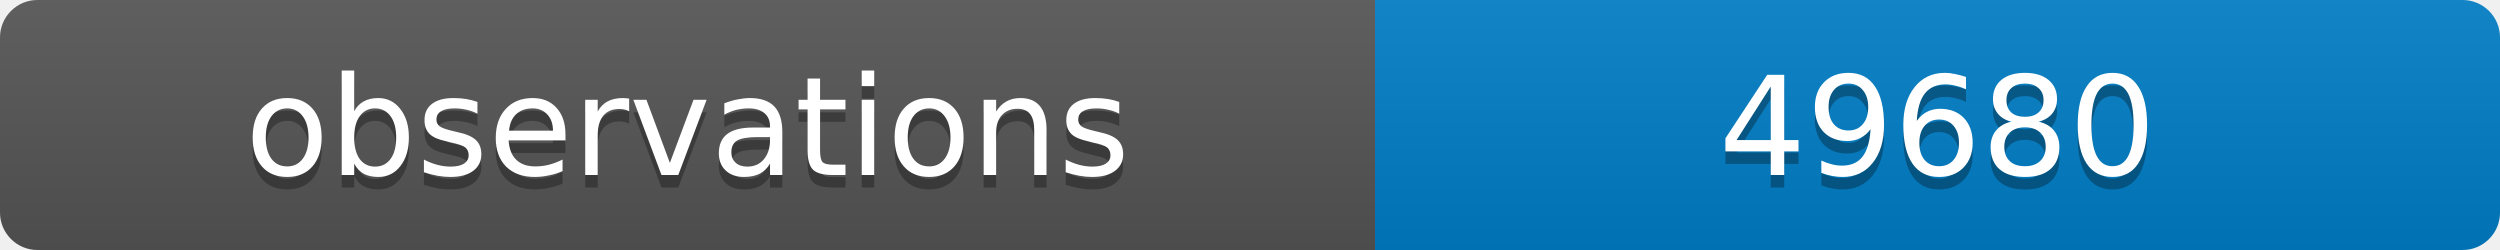
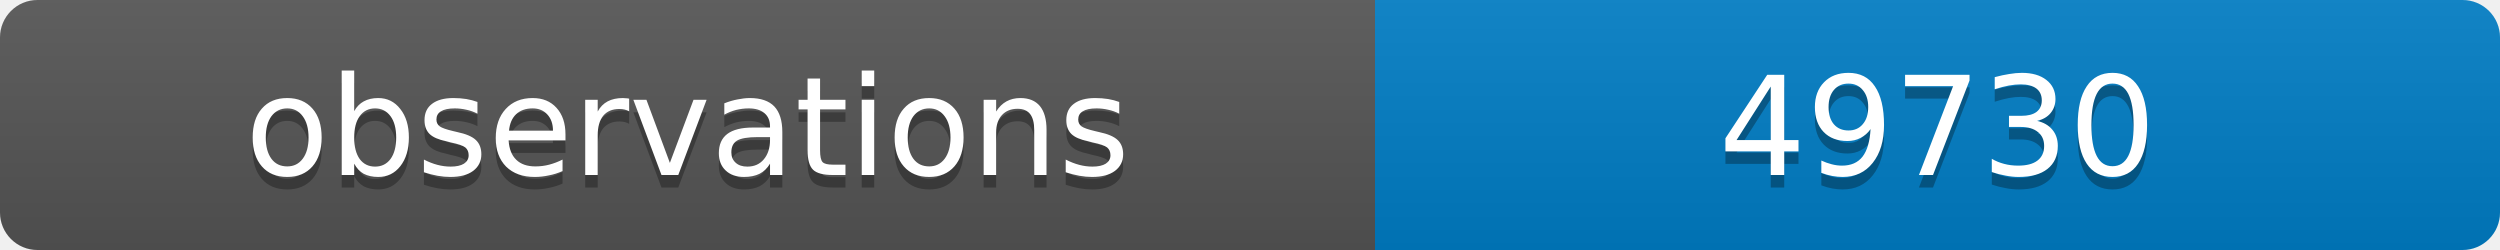
<svg xmlns="http://www.w3.org/2000/svg" width="200" height="20">
  <linearGradient id="b" x2="0" y2="100%">
    <stop offset="0" stop-color="#bbb" stop-opacity=".1" />
    <stop offset="1" stop-opacity=".1" />
  </linearGradient>
  <clipPath id="a">
    <rect width="200" height="20" rx="3" fill="#fff" />
  </clipPath>
  <g clip-path="url(#a)">
    <path fill="#555" d="M0 0h110v20H0z" />
    <path fill="#007ec6" d="M110 0h90v20H110z" />
    <path fill="url(#b)" d="M0 0h200v20H0z" />
  </g>
  <g fill="#fff" text-anchor="middle" font-family="DejaVu Sans,Verdana,Geneva,sans-serif" font-size="11">
    <text x="55" y="15" fill="#010101" fill-opacity=".3">observations</text>
    <text x="55" y="14">observations</text>
-     <text x="155" y="15" fill="#010101" fill-opacity=".3">49680</text>
-     <text x="155" y="14">49680</text>
+     <text x="155" y="15" fill="#010101" fill-opacity=".3">49730</text>
+     <text x="155" y="14">49730</text>
  </g>
</svg>
